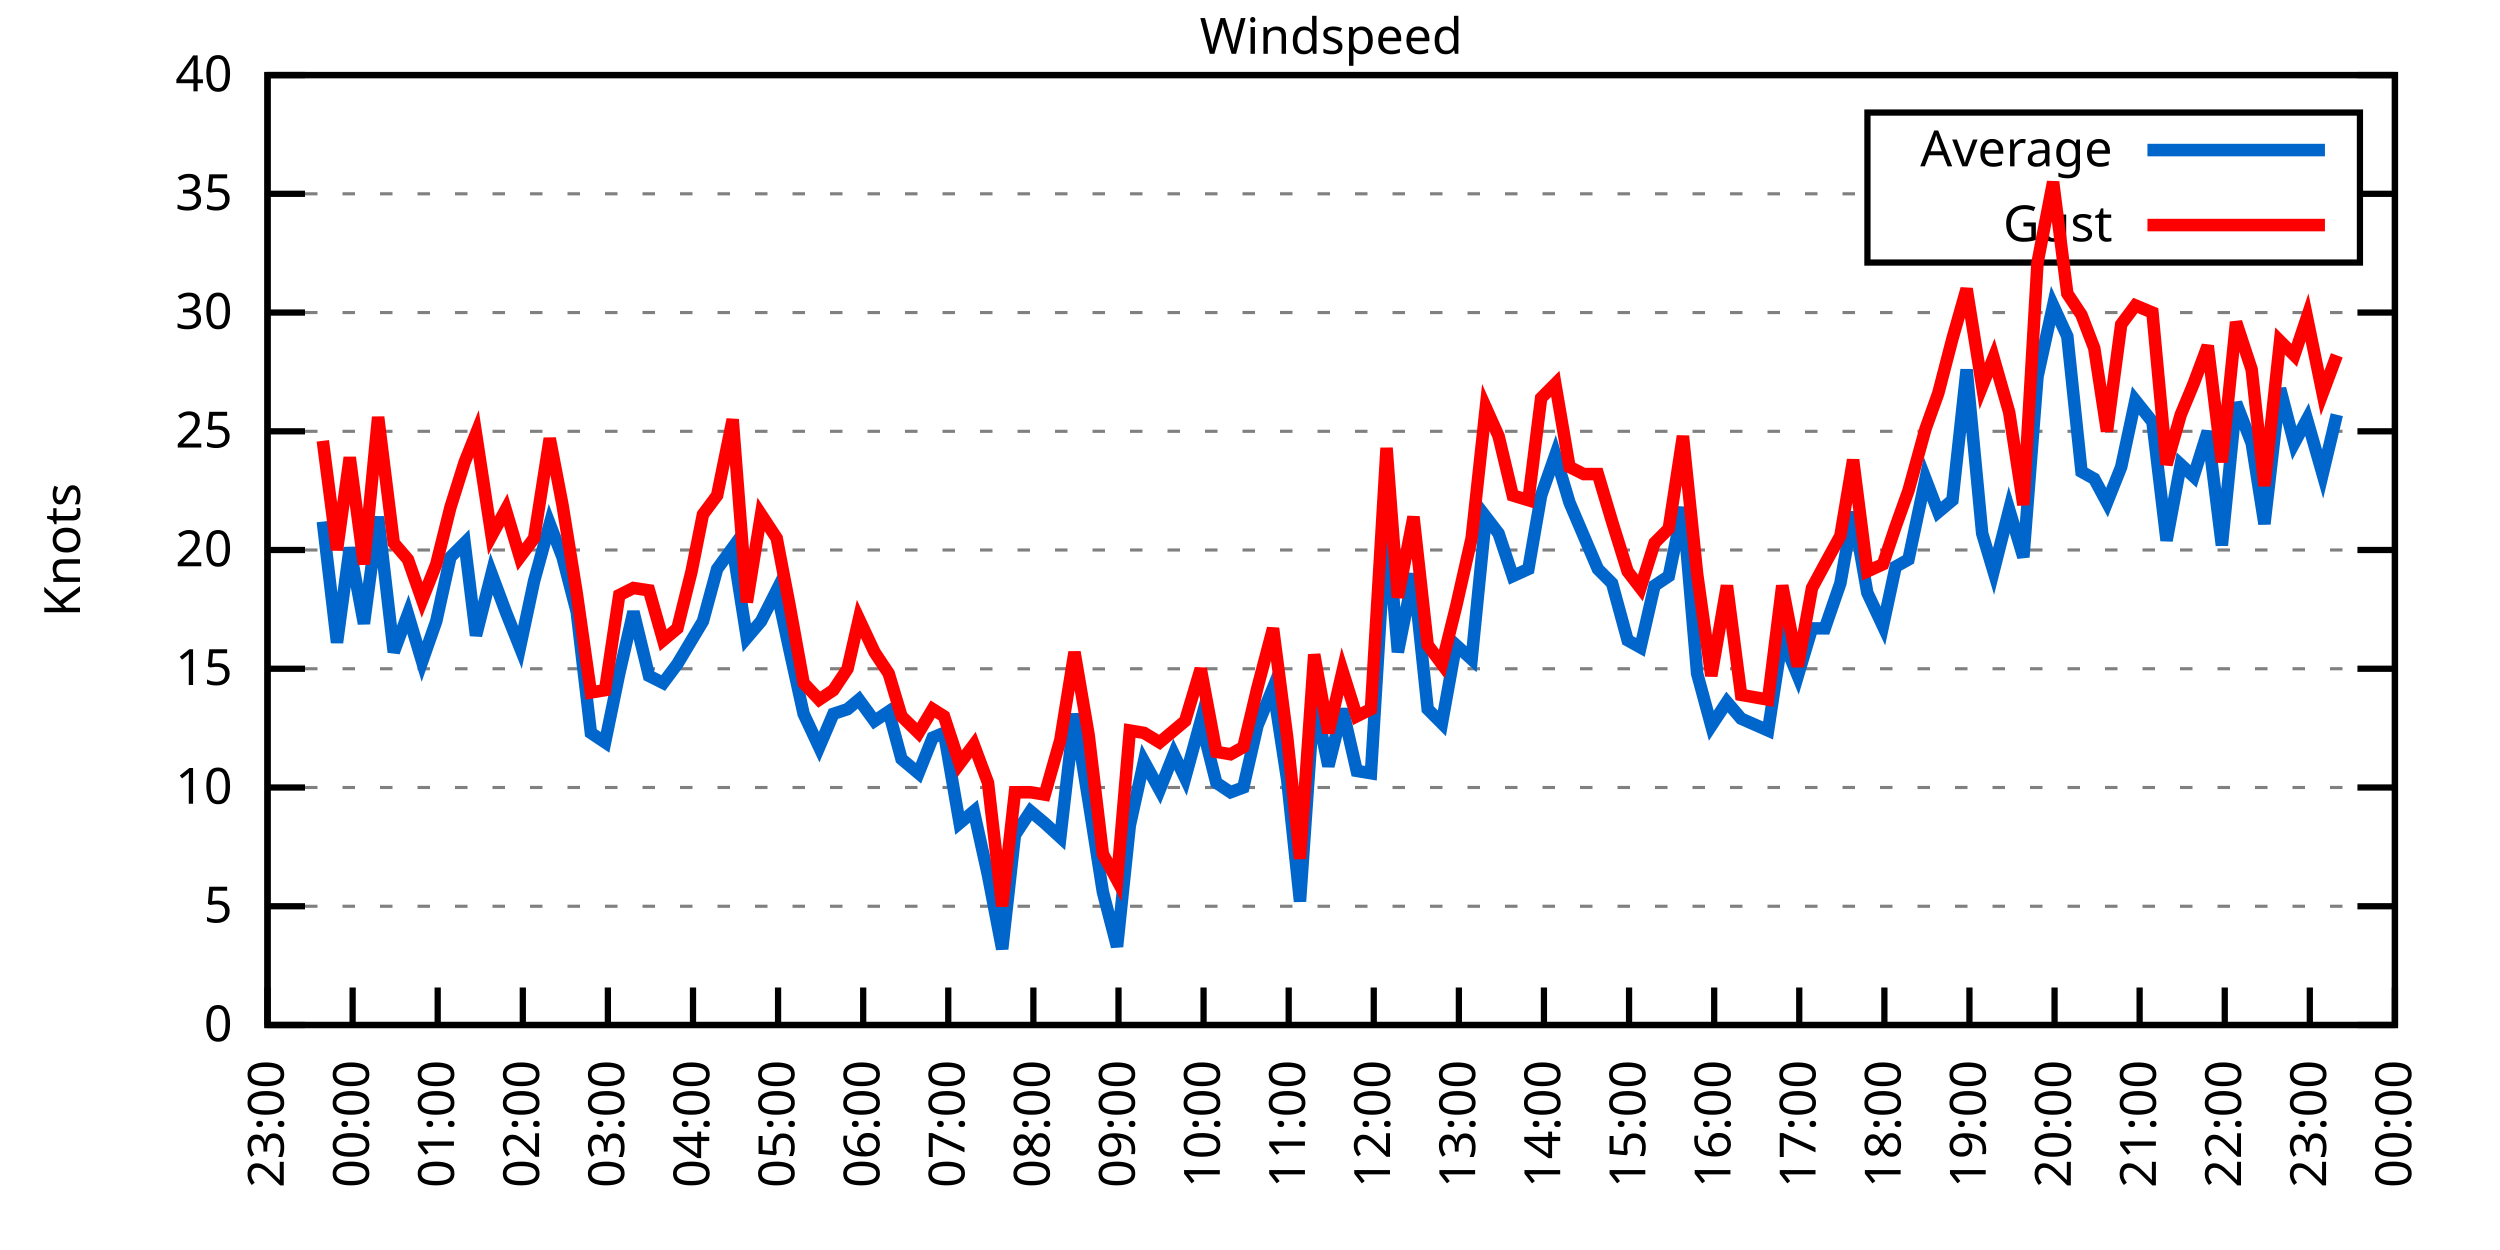
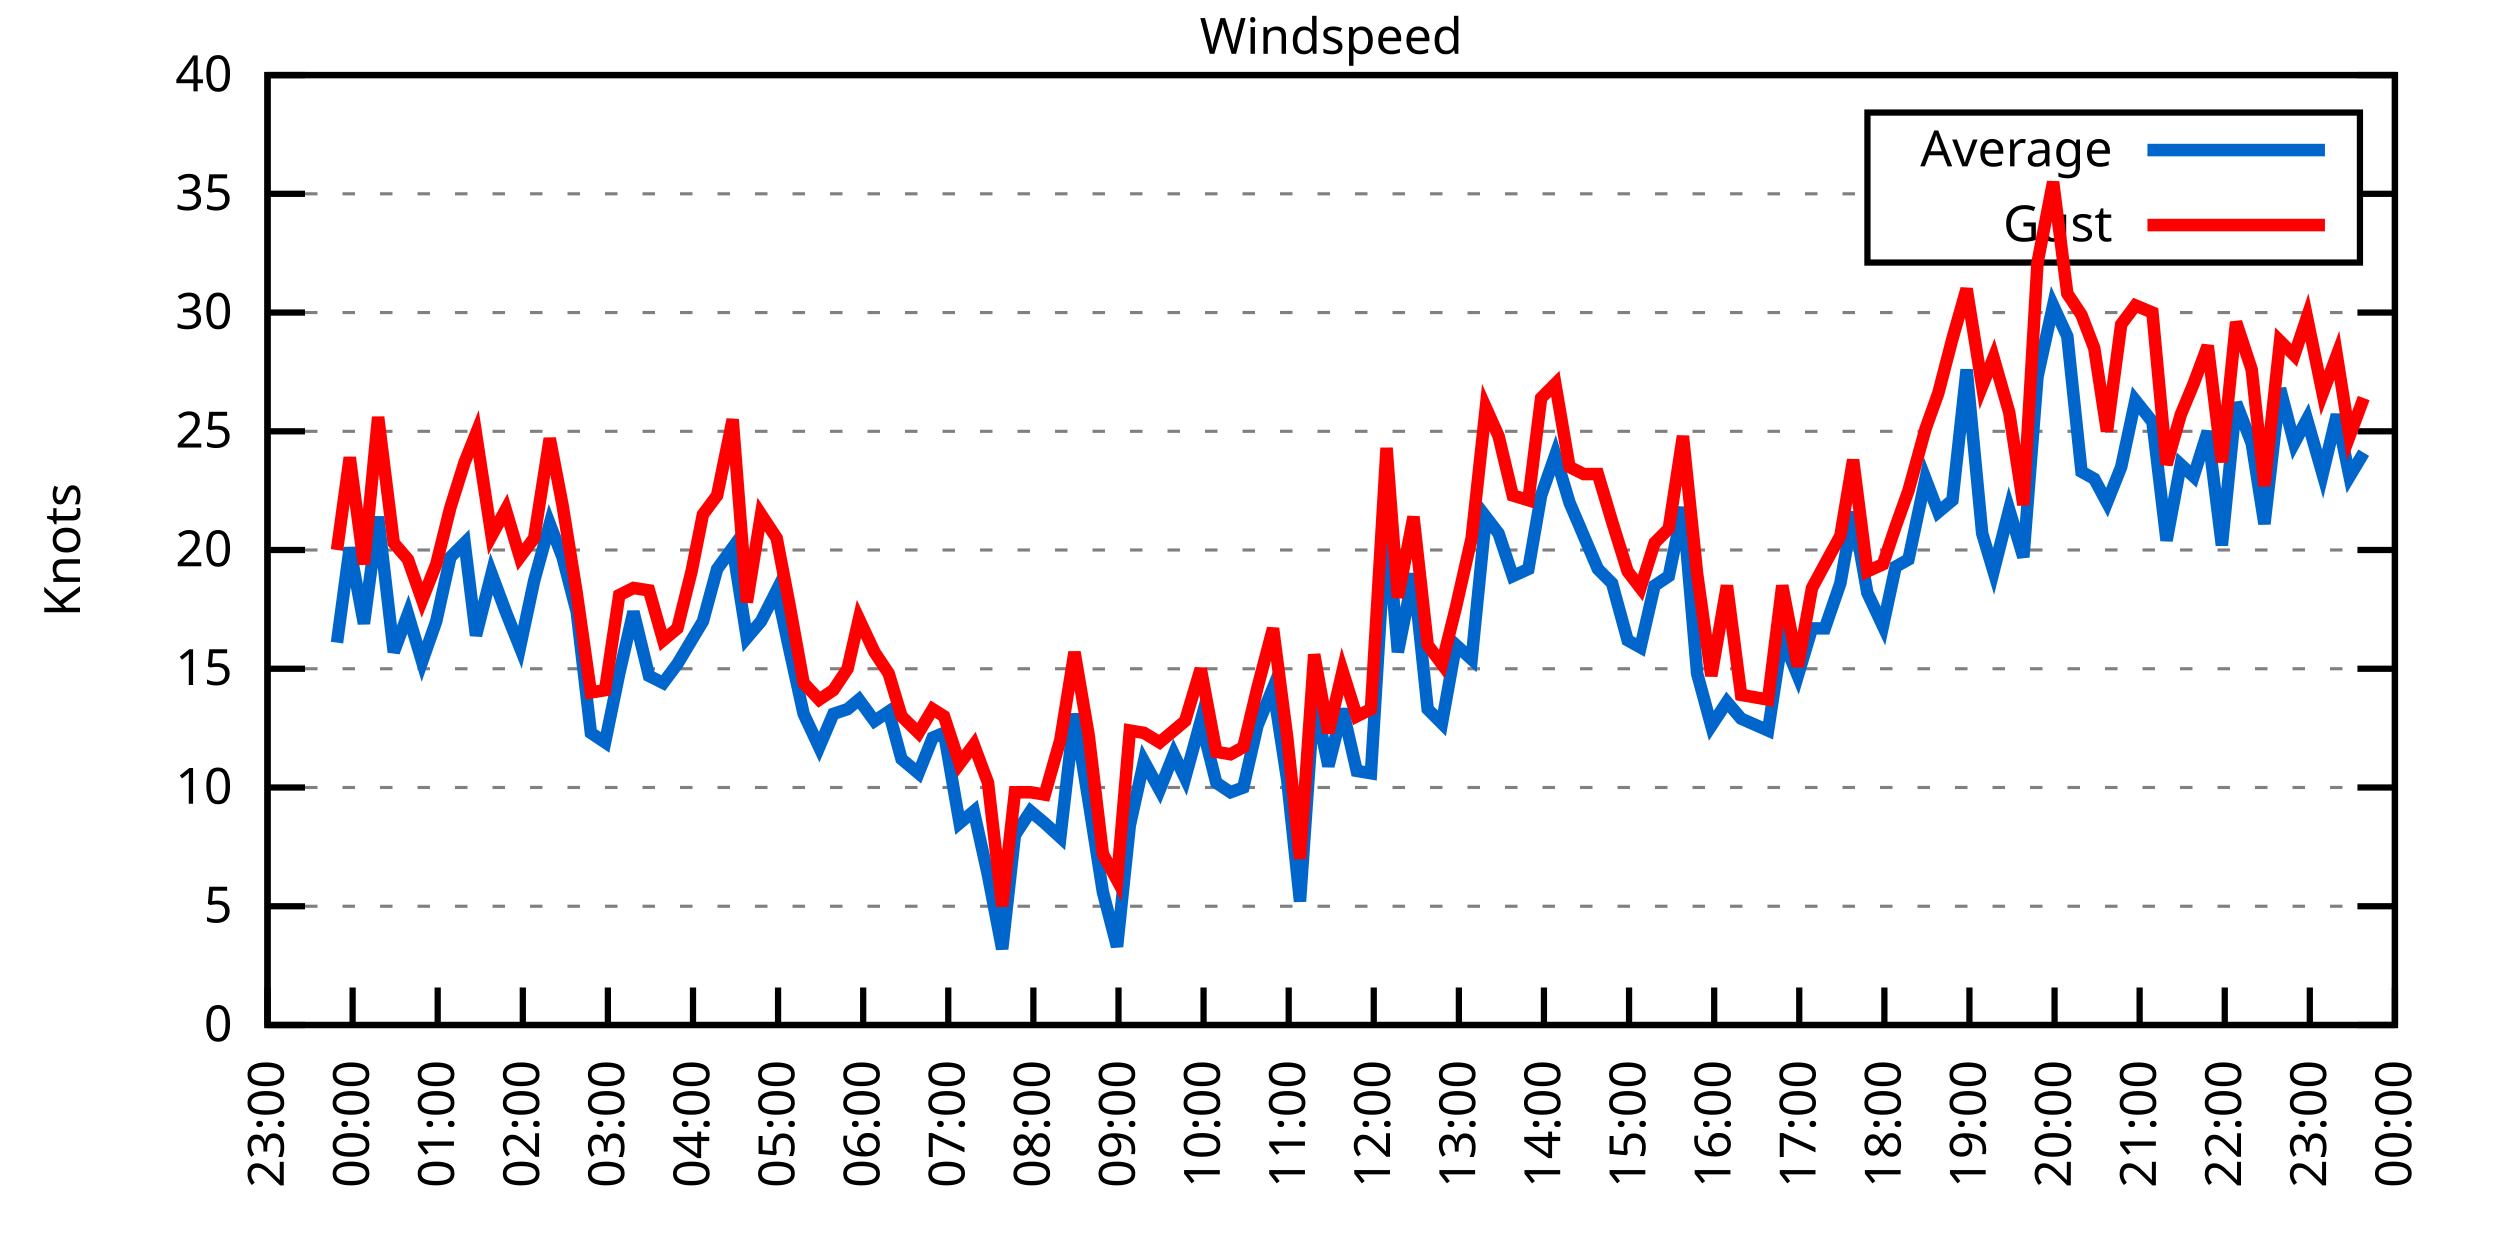
<svg xmlns="http://www.w3.org/2000/svg" xmlns:xlink="http://www.w3.org/1999/xlink" width="400" height="200" viewBox="0 0 400 200">
  <g id="gnuplot_canvas">
    <rect x="0" y="0" width="400" height="200" fill="none" />
    <defs>
      <circle id="gpDot" r="0.5" stroke-width="0.5" stroke="currentColor" />
      <path id="gpPt0" stroke-width="0.333" stroke="currentColor" d="M-1,0 h2 M0,-1 v2" />
      <path id="gpPt1" stroke-width="0.333" stroke="currentColor" d="M-1,-1 L1,1 M1,-1 L-1,1" />
      <path id="gpPt2" stroke-width="0.333" stroke="currentColor" d="M-1,0 L1,0 M0,-1 L0,1 M-1,-1 L1,1 M-1,1 L1,-1" />
      <rect id="gpPt3" stroke-width="0.333" stroke="currentColor" x="-1" y="-1" width="2" height="2" />
      <rect id="gpPt4" stroke-width="0.333" stroke="currentColor" fill="currentColor" x="-1" y="-1" width="2" height="2" />
      <circle id="gpPt5" stroke-width="0.333" stroke="currentColor" cx="0" cy="0" r="1" />
      <use xlink:href="#gpPt5" id="gpPt6" fill="currentColor" stroke="none" />
      <path id="gpPt7" stroke-width="0.333" stroke="currentColor" d="M0,-1.33 L-1.33,0.67 L1.33,0.67 z" />
      <use xlink:href="#gpPt7" id="gpPt8" fill="currentColor" stroke="none" />
      <use xlink:href="#gpPt7" id="gpPt9" stroke="currentColor" transform="rotate(180)" />
      <use xlink:href="#gpPt9" id="gpPt10" fill="currentColor" stroke="none" />
      <use xlink:href="#gpPt3" id="gpPt11" stroke="currentColor" transform="rotate(45)" />
      <use xlink:href="#gpPt11" id="gpPt12" fill="currentColor" stroke="none" />
      <path id="gpPt13" stroke-width="0.333" stroke="currentColor" d="M0,1.330 L1.265,0.411 L0.782,-1.067 L-0.782,-1.076 L-1.265,0.411 z" />
      <use xlink:href="#gpPt13" id="gpPt14" fill="currentColor" stroke="none" />
      <filter id="textbox" filterUnits="objectBoundingBox" x="0" y="0" height="1" width="1">
        <feFlood flood-color="white" flood-opacity="1" result="bgnd" />
        <feComposite in="SourceGraphic" in2="bgnd" operator="atop" />
      </filter>
      <filter id="greybox" filterUnits="objectBoundingBox" x="0" y="0" height="1" width="1">
        <feFlood flood-color="lightgrey" flood-opacity="1" result="grey" />
        <feComposite in="SourceGraphic" in2="grey" operator="atop" />
      </filter>
    </defs>
    <g fill="none" color="white" stroke="currentColor" stroke-width="1.00" stroke-linecap="butt" stroke-linejoin="miter">
</g>
    <g fill="none" color="black" stroke="currentColor" stroke-width="1.00" stroke-linecap="butt" stroke-linejoin="miter">
      <g stroke="none" shape-rendering="crispEdges">
        <polygon fill="rgb(255, 255, 255)" points="42.80,164.00 383.18,164.00 383.18,12.02 42.80,12.02 " />
      </g>
    </g>
    <g fill="none" color="black" stroke="currentColor" stroke-width="1.00" stroke-linecap="butt" stroke-linejoin="miter">
</g>
    <g fill="none" color="black" stroke="black" stroke-width="0.50" stroke-linecap="butt" stroke-linejoin="miter">
</g>
    <g fill="none" color="gray" stroke="currentColor" stroke-width="0.50" stroke-linecap="butt" stroke-linejoin="miter">
      <path stroke="gray" stroke-dasharray="2,4" class="gridline" d="M42.80,164.00 L383.19,164.00  " />
    </g>
    <g fill="none" color="gray" stroke="gray" stroke-width="1.00" stroke-linecap="butt" stroke-linejoin="miter">
</g>
    <g fill="none" color="black" stroke="currentColor" stroke-width="1.00" stroke-linecap="butt" stroke-linejoin="miter">
      <path stroke="black" d="M42.80,164.00 L48.80,164.00 M383.19,164.00 L377.19,164.00  " />
      <g transform="translate(37.20,166.60)" stroke="none" fill="black" font-family="Sans" font-size="8.00" text-anchor="end">
        <text>
          <tspan font-family="Sans"> 0</tspan>
        </text>
      </g>
    </g>
    <g fill="none" color="black" stroke="currentColor" stroke-width="1.00" stroke-linecap="butt" stroke-linejoin="miter">
</g>
    <g fill="none" color="black" stroke="black" stroke-width="0.50" stroke-linecap="butt" stroke-linejoin="miter">
</g>
    <g fill="none" color="gray" stroke="currentColor" stroke-width="0.50" stroke-linecap="butt" stroke-linejoin="miter">
      <path stroke="gray" stroke-dasharray="2,4" class="gridline" d="M42.80,145.00 L383.19,145.00  " />
    </g>
    <g fill="none" color="gray" stroke="gray" stroke-width="1.00" stroke-linecap="butt" stroke-linejoin="miter">
</g>
    <g fill="none" color="black" stroke="currentColor" stroke-width="1.00" stroke-linecap="butt" stroke-linejoin="miter">
      <path stroke="black" d="M42.80,145.00 L48.80,145.00 M383.19,145.00 L377.19,145.00  " />
      <g transform="translate(37.20,147.60)" stroke="none" fill="black" font-family="Sans" font-size="8.00" text-anchor="end">
        <text>
          <tspan font-family="Sans"> 5</tspan>
        </text>
      </g>
    </g>
    <g fill="none" color="black" stroke="currentColor" stroke-width="1.00" stroke-linecap="butt" stroke-linejoin="miter">
</g>
    <g fill="none" color="black" stroke="black" stroke-width="0.50" stroke-linecap="butt" stroke-linejoin="miter">
</g>
    <g fill="none" color="gray" stroke="currentColor" stroke-width="0.50" stroke-linecap="butt" stroke-linejoin="miter">
      <path stroke="gray" stroke-dasharray="2,4" class="gridline" d="M42.80,126.00 L383.19,126.00  " />
    </g>
    <g fill="none" color="gray" stroke="gray" stroke-width="1.00" stroke-linecap="butt" stroke-linejoin="miter">
</g>
    <g fill="none" color="black" stroke="currentColor" stroke-width="1.00" stroke-linecap="butt" stroke-linejoin="miter">
      <path stroke="black" d="M42.80,126.00 L48.80,126.00 M383.19,126.00 L377.19,126.00  " />
      <g transform="translate(37.20,128.60)" stroke="none" fill="black" font-family="Sans" font-size="8.00" text-anchor="end">
        <text>
          <tspan font-family="Sans"> 10</tspan>
        </text>
      </g>
    </g>
    <g fill="none" color="black" stroke="currentColor" stroke-width="1.00" stroke-linecap="butt" stroke-linejoin="miter">
</g>
    <g fill="none" color="black" stroke="black" stroke-width="0.50" stroke-linecap="butt" stroke-linejoin="miter">
</g>
    <g fill="none" color="gray" stroke="currentColor" stroke-width="0.50" stroke-linecap="butt" stroke-linejoin="miter">
      <path stroke="gray" stroke-dasharray="2,4" class="gridline" d="M42.80,107.00 L383.19,107.00  " />
    </g>
    <g fill="none" color="gray" stroke="gray" stroke-width="1.00" stroke-linecap="butt" stroke-linejoin="miter">
</g>
    <g fill="none" color="black" stroke="currentColor" stroke-width="1.00" stroke-linecap="butt" stroke-linejoin="miter">
      <path stroke="black" d="M42.80,107.00 L48.80,107.00 M383.19,107.00 L377.19,107.00  " />
      <g transform="translate(37.20,109.60)" stroke="none" fill="black" font-family="Sans" font-size="8.00" text-anchor="end">
        <text>
          <tspan font-family="Sans"> 15</tspan>
        </text>
      </g>
    </g>
    <g fill="none" color="black" stroke="currentColor" stroke-width="1.00" stroke-linecap="butt" stroke-linejoin="miter">
</g>
    <g fill="none" color="black" stroke="black" stroke-width="0.50" stroke-linecap="butt" stroke-linejoin="miter">
</g>
    <g fill="none" color="gray" stroke="currentColor" stroke-width="0.50" stroke-linecap="butt" stroke-linejoin="miter">
      <path stroke="gray" stroke-dasharray="2,4" class="gridline" d="M42.80,88.00 L383.19,88.00  " />
    </g>
    <g fill="none" color="gray" stroke="gray" stroke-width="1.00" stroke-linecap="butt" stroke-linejoin="miter">
</g>
    <g fill="none" color="black" stroke="currentColor" stroke-width="1.00" stroke-linecap="butt" stroke-linejoin="miter">
      <path stroke="black" d="M42.80,88.00 L48.80,88.00 M383.19,88.00 L377.19,88.00  " />
      <g transform="translate(37.20,90.60)" stroke="none" fill="black" font-family="Sans" font-size="8.00" text-anchor="end">
        <text>
          <tspan font-family="Sans"> 20</tspan>
        </text>
      </g>
    </g>
    <g fill="none" color="black" stroke="currentColor" stroke-width="1.00" stroke-linecap="butt" stroke-linejoin="miter">
</g>
    <g fill="none" color="black" stroke="black" stroke-width="0.50" stroke-linecap="butt" stroke-linejoin="miter">
</g>
    <g fill="none" color="gray" stroke="currentColor" stroke-width="0.50" stroke-linecap="butt" stroke-linejoin="miter">
      <path stroke="gray" stroke-dasharray="2,4" class="gridline" d="M42.80,69.01 L383.19,69.01  " />
    </g>
    <g fill="none" color="gray" stroke="gray" stroke-width="1.00" stroke-linecap="butt" stroke-linejoin="miter">
</g>
    <g fill="none" color="black" stroke="currentColor" stroke-width="1.00" stroke-linecap="butt" stroke-linejoin="miter">
      <path stroke="black" d="M42.80,69.01 L48.80,69.01 M383.19,69.01 L377.19,69.01  " />
      <g transform="translate(37.20,71.61)" stroke="none" fill="black" font-family="Sans" font-size="8.00" text-anchor="end">
        <text>
          <tspan font-family="Sans"> 25</tspan>
        </text>
      </g>
    </g>
    <g fill="none" color="black" stroke="currentColor" stroke-width="1.00" stroke-linecap="butt" stroke-linejoin="miter">
</g>
    <g fill="none" color="black" stroke="black" stroke-width="0.50" stroke-linecap="butt" stroke-linejoin="miter">
</g>
    <g fill="none" color="gray" stroke="currentColor" stroke-width="0.50" stroke-linecap="butt" stroke-linejoin="miter">
      <path stroke="gray" stroke-dasharray="2,4" class="gridline" d="M42.80,50.01 L383.19,50.01  " />
    </g>
    <g fill="none" color="gray" stroke="gray" stroke-width="1.00" stroke-linecap="butt" stroke-linejoin="miter">
</g>
    <g fill="none" color="black" stroke="currentColor" stroke-width="1.00" stroke-linecap="butt" stroke-linejoin="miter">
      <path stroke="black" d="M42.80,50.01 L48.80,50.01 M383.19,50.01 L377.19,50.01  " />
      <g transform="translate(37.20,52.61)" stroke="none" fill="black" font-family="Sans" font-size="8.00" text-anchor="end">
        <text>
          <tspan font-family="Sans"> 30</tspan>
        </text>
      </g>
    </g>
    <g fill="none" color="black" stroke="currentColor" stroke-width="1.00" stroke-linecap="butt" stroke-linejoin="miter">
</g>
    <g fill="none" color="black" stroke="black" stroke-width="0.50" stroke-linecap="butt" stroke-linejoin="miter">
</g>
    <g fill="none" color="gray" stroke="currentColor" stroke-width="0.50" stroke-linecap="butt" stroke-linejoin="miter">
      <path stroke="gray" stroke-dasharray="2,4" class="gridline" d="M42.80,31.01 L298.79,31.01 M377.59,31.01 L383.19,31.01  " />
    </g>
    <g fill="none" color="gray" stroke="gray" stroke-width="1.00" stroke-linecap="butt" stroke-linejoin="miter">
</g>
    <g fill="none" color="black" stroke="currentColor" stroke-width="1.00" stroke-linecap="butt" stroke-linejoin="miter">
      <path stroke="black" d="M42.80,31.01 L48.80,31.01 M383.19,31.01 L377.19,31.01  " />
      <g transform="translate(37.20,33.61)" stroke="none" fill="black" font-family="Sans" font-size="8.00" text-anchor="end">
        <text>
          <tspan font-family="Sans"> 35</tspan>
        </text>
      </g>
    </g>
    <g fill="none" color="black" stroke="currentColor" stroke-width="1.00" stroke-linecap="butt" stroke-linejoin="miter">
</g>
    <g fill="none" color="black" stroke="black" stroke-width="0.50" stroke-linecap="butt" stroke-linejoin="miter">
</g>
    <g fill="none" color="gray" stroke="currentColor" stroke-width="0.50" stroke-linecap="butt" stroke-linejoin="miter">
      <path stroke="gray" stroke-dasharray="2,4" class="gridline" d="M42.80,12.01 L383.19,12.01  " />
    </g>
    <g fill="none" color="gray" stroke="gray" stroke-width="1.00" stroke-linecap="butt" stroke-linejoin="miter">
</g>
    <g fill="none" color="black" stroke="currentColor" stroke-width="1.00" stroke-linecap="butt" stroke-linejoin="miter">
      <path stroke="black" d="M42.80,12.01 L48.80,12.01 M383.19,12.01 L377.19,12.01  " />
      <g transform="translate(37.20,14.61)" stroke="none" fill="black" font-family="Sans" font-size="8.00" text-anchor="end">
        <text>
          <tspan font-family="Sans"> 40</tspan>
        </text>
      </g>
    </g>
    <g fill="none" color="black" stroke="currentColor" stroke-width="1.00" stroke-linecap="butt" stroke-linejoin="miter">
      <path stroke="black" d="M42.80,164.00 L42.80,158.00  " />
      <g transform="translate(45.40,169.60) rotate(270.00)" stroke="none" fill="black" font-family="Sans" font-size="8.00" text-anchor="end">
        <text>
          <tspan font-family="Sans">23:00</tspan>
        </text>
      </g>
    </g>
    <g fill="none" color="black" stroke="currentColor" stroke-width="1.00" stroke-linecap="butt" stroke-linejoin="miter">
      <path stroke="black" d="M56.42,164.00 L56.42,158.00  " />
      <g transform="translate(59.02,169.60) rotate(270.00)" stroke="none" fill="black" font-family="Sans" font-size="8.00" text-anchor="end">
        <text>
          <tspan font-family="Sans">00:00</tspan>
        </text>
      </g>
    </g>
    <g fill="none" color="black" stroke="currentColor" stroke-width="1.00" stroke-linecap="butt" stroke-linejoin="miter">
      <path stroke="black" d="M70.03,164.00 L70.03,158.00  " />
      <g transform="translate(72.63,169.60) rotate(270.00)" stroke="none" fill="black" font-family="Sans" font-size="8.00" text-anchor="end">
        <text>
          <tspan font-family="Sans">01:00</tspan>
        </text>
      </g>
    </g>
    <g fill="none" color="black" stroke="currentColor" stroke-width="1.00" stroke-linecap="butt" stroke-linejoin="miter">
      <path stroke="black" d="M83.65,164.00 L83.65,158.00  " />
      <g transform="translate(86.25,169.60) rotate(270.00)" stroke="none" fill="black" font-family="Sans" font-size="8.00" text-anchor="end">
        <text>
          <tspan font-family="Sans">02:00</tspan>
        </text>
      </g>
    </g>
    <g fill="none" color="black" stroke="currentColor" stroke-width="1.00" stroke-linecap="butt" stroke-linejoin="miter">
      <path stroke="black" d="M97.26,164.00 L97.26,158.00  " />
      <g transform="translate(99.86,169.60) rotate(270.00)" stroke="none" fill="black" font-family="Sans" font-size="8.00" text-anchor="end">
        <text>
          <tspan font-family="Sans">03:00</tspan>
        </text>
      </g>
    </g>
    <g fill="none" color="black" stroke="currentColor" stroke-width="1.00" stroke-linecap="butt" stroke-linejoin="miter">
      <path stroke="black" d="M110.88,164.00 L110.88,158.00  " />
      <g transform="translate(113.48,169.60) rotate(270.00)" stroke="none" fill="black" font-family="Sans" font-size="8.00" text-anchor="end">
        <text>
          <tspan font-family="Sans">04:00</tspan>
        </text>
      </g>
    </g>
    <g fill="none" color="black" stroke="currentColor" stroke-width="1.00" stroke-linecap="butt" stroke-linejoin="miter">
      <path stroke="black" d="M124.49,164.00 L124.49,158.00  " />
      <g transform="translate(127.09,169.60) rotate(270.00)" stroke="none" fill="black" font-family="Sans" font-size="8.00" text-anchor="end">
        <text>
          <tspan font-family="Sans">05:00</tspan>
        </text>
      </g>
    </g>
    <g fill="none" color="black" stroke="currentColor" stroke-width="1.00" stroke-linecap="butt" stroke-linejoin="miter">
      <path stroke="black" d="M138.11,164.00 L138.11,158.00  " />
      <g transform="translate(140.71,169.60) rotate(270.00)" stroke="none" fill="black" font-family="Sans" font-size="8.00" text-anchor="end">
        <text>
          <tspan font-family="Sans">06:00</tspan>
        </text>
      </g>
    </g>
    <g fill="none" color="black" stroke="currentColor" stroke-width="1.00" stroke-linecap="butt" stroke-linejoin="miter">
      <path stroke="black" d="M151.72,164.00 L151.72,158.00  " />
      <g transform="translate(154.32,169.60) rotate(270.00)" stroke="none" fill="black" font-family="Sans" font-size="8.00" text-anchor="end">
        <text>
          <tspan font-family="Sans">07:00</tspan>
        </text>
      </g>
    </g>
    <g fill="none" color="black" stroke="currentColor" stroke-width="1.00" stroke-linecap="butt" stroke-linejoin="miter">
      <path stroke="black" d="M165.34,164.00 L165.34,158.00  " />
      <g transform="translate(167.94,169.60) rotate(270.00)" stroke="none" fill="black" font-family="Sans" font-size="8.00" text-anchor="end">
        <text>
          <tspan font-family="Sans">08:00</tspan>
        </text>
      </g>
    </g>
    <g fill="none" color="black" stroke="currentColor" stroke-width="1.00" stroke-linecap="butt" stroke-linejoin="miter">
      <path stroke="black" d="M178.96,164.00 L178.96,158.00  " />
      <g transform="translate(181.56,169.60) rotate(270.00)" stroke="none" fill="black" font-family="Sans" font-size="8.00" text-anchor="end">
        <text>
          <tspan font-family="Sans">09:00</tspan>
        </text>
      </g>
    </g>
    <g fill="none" color="black" stroke="currentColor" stroke-width="1.00" stroke-linecap="butt" stroke-linejoin="miter">
      <path stroke="black" d="M192.57,164.00 L192.57,158.00  " />
      <g transform="translate(195.17,169.60) rotate(270.00)" stroke="none" fill="black" font-family="Sans" font-size="8.00" text-anchor="end">
        <text>
          <tspan font-family="Sans">10:00</tspan>
        </text>
      </g>
    </g>
    <g fill="none" color="black" stroke="currentColor" stroke-width="1.00" stroke-linecap="butt" stroke-linejoin="miter">
      <path stroke="black" d="M206.19,164.00 L206.19,158.00  " />
      <g transform="translate(208.79,169.60) rotate(270.00)" stroke="none" fill="black" font-family="Sans" font-size="8.00" text-anchor="end">
        <text>
          <tspan font-family="Sans">11:00</tspan>
        </text>
      </g>
    </g>
    <g fill="none" color="black" stroke="currentColor" stroke-width="1.00" stroke-linecap="butt" stroke-linejoin="miter">
      <path stroke="black" d="M219.80,164.00 L219.80,158.00  " />
      <g transform="translate(222.40,169.60) rotate(270.00)" stroke="none" fill="black" font-family="Sans" font-size="8.00" text-anchor="end">
        <text>
          <tspan font-family="Sans">12:00</tspan>
        </text>
      </g>
    </g>
    <g fill="none" color="black" stroke="currentColor" stroke-width="1.00" stroke-linecap="butt" stroke-linejoin="miter">
      <path stroke="black" d="M233.42,164.00 L233.42,158.00  " />
      <g transform="translate(236.02,169.60) rotate(270.00)" stroke="none" fill="black" font-family="Sans" font-size="8.00" text-anchor="end">
        <text>
          <tspan font-family="Sans">13:00</tspan>
        </text>
      </g>
    </g>
    <g fill="none" color="black" stroke="currentColor" stroke-width="1.00" stroke-linecap="butt" stroke-linejoin="miter">
      <path stroke="black" d="M247.03,164.00 L247.03,158.00  " />
      <g transform="translate(249.63,169.60) rotate(270.00)" stroke="none" fill="black" font-family="Sans" font-size="8.00" text-anchor="end">
        <text>
          <tspan font-family="Sans">14:00</tspan>
        </text>
      </g>
    </g>
    <g fill="none" color="black" stroke="currentColor" stroke-width="1.00" stroke-linecap="butt" stroke-linejoin="miter">
      <path stroke="black" d="M260.65,164.00 L260.65,158.00  " />
      <g transform="translate(263.25,169.60) rotate(270.00)" stroke="none" fill="black" font-family="Sans" font-size="8.00" text-anchor="end">
        <text>
          <tspan font-family="Sans">15:00</tspan>
        </text>
      </g>
    </g>
    <g fill="none" color="black" stroke="currentColor" stroke-width="1.00" stroke-linecap="butt" stroke-linejoin="miter">
      <path stroke="black" d="M274.27,164.00 L274.27,158.00  " />
      <g transform="translate(276.87,169.60) rotate(270.00)" stroke="none" fill="black" font-family="Sans" font-size="8.00" text-anchor="end">
        <text>
          <tspan font-family="Sans">16:00</tspan>
        </text>
      </g>
    </g>
    <g fill="none" color="black" stroke="currentColor" stroke-width="1.00" stroke-linecap="butt" stroke-linejoin="miter">
      <path stroke="black" d="M287.88,164.00 L287.88,158.00  " />
      <g transform="translate(290.48,169.60) rotate(270.00)" stroke="none" fill="black" font-family="Sans" font-size="8.00" text-anchor="end">
        <text>
          <tspan font-family="Sans">17:00</tspan>
        </text>
      </g>
    </g>
    <g fill="none" color="black" stroke="currentColor" stroke-width="1.00" stroke-linecap="butt" stroke-linejoin="miter">
      <path stroke="black" d="M301.50,164.00 L301.50,158.00  " />
      <g transform="translate(304.10,169.60) rotate(270.00)" stroke="none" fill="black" font-family="Sans" font-size="8.00" text-anchor="end">
        <text>
          <tspan font-family="Sans">18:00</tspan>
        </text>
      </g>
    </g>
    <g fill="none" color="black" stroke="currentColor" stroke-width="1.00" stroke-linecap="butt" stroke-linejoin="miter">
      <path stroke="black" d="M315.11,164.00 L315.11,158.00  " />
      <g transform="translate(317.71,169.60) rotate(270.00)" stroke="none" fill="black" font-family="Sans" font-size="8.00" text-anchor="end">
        <text>
          <tspan font-family="Sans">19:00</tspan>
        </text>
      </g>
    </g>
    <g fill="none" color="black" stroke="currentColor" stroke-width="1.00" stroke-linecap="butt" stroke-linejoin="miter">
      <path stroke="black" d="M328.73,164.00 L328.73,158.00  " />
      <g transform="translate(331.33,169.60) rotate(270.00)" stroke="none" fill="black" font-family="Sans" font-size="8.00" text-anchor="end">
        <text>
          <tspan font-family="Sans">20:00</tspan>
        </text>
      </g>
    </g>
    <g fill="none" color="black" stroke="currentColor" stroke-width="1.00" stroke-linecap="butt" stroke-linejoin="miter">
      <path stroke="black" d="M342.34,164.00 L342.34,158.00  " />
      <g transform="translate(344.94,169.60) rotate(270.00)" stroke="none" fill="black" font-family="Sans" font-size="8.00" text-anchor="end">
        <text>
          <tspan font-family="Sans">21:00</tspan>
        </text>
      </g>
    </g>
    <g fill="none" color="black" stroke="currentColor" stroke-width="1.00" stroke-linecap="butt" stroke-linejoin="miter">
      <path stroke="black" d="M355.96,164.00 L355.96,158.00  " />
      <g transform="translate(358.56,169.60) rotate(270.00)" stroke="none" fill="black" font-family="Sans" font-size="8.00" text-anchor="end">
        <text>
          <tspan font-family="Sans">22:00</tspan>
        </text>
      </g>
    </g>
    <g fill="none" color="black" stroke="currentColor" stroke-width="1.00" stroke-linecap="butt" stroke-linejoin="miter">
      <path stroke="black" d="M369.57,164.00 L369.57,158.00  " />
      <g transform="translate(372.17,169.60) rotate(270.00)" stroke="none" fill="black" font-family="Sans" font-size="8.00" text-anchor="end">
        <text>
          <tspan font-family="Sans">23:00</tspan>
        </text>
      </g>
    </g>
    <g fill="none" color="black" stroke="currentColor" stroke-width="1.00" stroke-linecap="butt" stroke-linejoin="miter">
      <path stroke="black" d="M383.19,164.00 L383.19,158.00  " />
      <g transform="translate(385.79,169.60) rotate(270.00)" stroke="none" fill="black" font-family="Sans" font-size="8.00" text-anchor="end">
        <text>
          <tspan font-family="Sans">00:00</tspan>
        </text>
      </g>
    </g>
    <g fill="none" color="black" stroke="currentColor" stroke-width="1.00" stroke-linecap="butt" stroke-linejoin="miter">
</g>
    <g fill="none" color="black" stroke="currentColor" stroke-width="1.00" stroke-linecap="butt" stroke-linejoin="miter">
      <path stroke="black" d="M42.80,12.01 L42.80,164.00 L383.19,164.00 L383.19,12.01 L42.80,12.01 Z  " />
    </g>
    <g fill="none" color="black" stroke="currentColor" stroke-width="1.00" stroke-linecap="butt" stroke-linejoin="miter">
</g>
    <g fill="none" color="black" stroke="currentColor" stroke-width="1.00" stroke-linecap="butt" stroke-linejoin="miter">
      <path stroke="black" d="M298.79,42.01 L298.79,18.01 L377.59,18.01 L377.59,42.01 L298.79,42.01 Z  " />
    </g>
    <g id="Windspeed_plot_1">
      <g fill="none" color="white" stroke="black" stroke-width="2.00" stroke-linecap="butt" stroke-linejoin="miter">
</g>
      <g fill="none" color="black" stroke="currentColor" stroke-width="2.00" stroke-linecap="butt" stroke-linejoin="miter">
        <g transform="translate(337.99,26.61)" stroke="none" fill="black" font-family="Sans" font-size="8.00" text-anchor="end">
          <text>
            <tspan font-family="Sans">Average</tspan>
          </text>
        </g>
      </g>
      <g fill="none" color="black" stroke="currentColor" stroke-width="2.00" stroke-linecap="butt" stroke-linejoin="miter">
-         <path stroke="rgb(  0, 102, 204)" d="M343.59,24.01 L371.99,24.01 M51.65,83.45 L53.92,102.82 L55.96,87.63 L58.23,99.78 L60.50,82.69 L63.00,104.34   L65.27,98.26 L67.54,105.86 L69.80,99.40 L72.07,89.14 L74.34,86.87 L76.16,101.68 L78.65,91.80 L80.92,97.88   L83.19,103.58 L85.46,92.94 L87.96,83.83 L90.00,89.14 L92.27,97.88 L94.54,117.26 L96.81,118.78 L99.08,107.76   L101.35,97.88 L103.84,108.14 L106.11,109.28 L108.38,106.24 L110.65,102.44 L112.47,99.40 L114.74,91.04 L117.23,87.63   L119.50,102.06 L121.77,99.40 L124.27,94.46 L126.31,103.96 L128.58,114.22 L131.07,119.54 L133.34,114.22 L135.61,113.46   L137.43,111.94 L139.92,115.36 L142.19,113.84 L144.24,121.44 L146.96,123.72 L149.23,118.02 L151.04,117.26 L153.54,131.70   L155.81,129.80 L158.08,140.06 L160.35,151.84 L162.39,133.60 L164.89,129.80 L167.16,131.70 L169.65,133.98 L171.92,114.22   L174.19,128.28 L176.46,142.72 L178.73,151.46 L180.77,132.08 L183.04,121.82 L185.54,126.38 L187.81,120.68 L189.62,124.48   L192.12,115.36 L194.61,125.24 L196.88,126.76 L198.93,126.00 L201.19,116.12 L203.69,110.04 L205.96,124.86 L208.00,144.24   L210.27,111.56 L212.54,122.58 L214.81,113.46 L217.08,123.34 L219.35,123.72 L221.85,82.69 L223.66,104.34 L226.16,91.80   L228.43,113.46 L230.70,115.74 L232.96,103.20 L235.46,105.48 L237.73,82.69 L239.77,85.35 L242.04,92.18 L244.54,91.04   L246.58,79.27 L248.85,72.81 L251.12,80.41 L253.39,85.73 L255.66,91.04 L257.93,93.32 L260.42,102.44 L262.47,103.58   L264.73,93.70 L267.00,92.18 L269.27,81.17 L271.54,107.76 L273.81,116.12 L276.31,112.32 L278.58,114.98 L282.89,116.88   L285.16,102.06 L287.65,108.14 L289.92,100.54 L291.97,100.54 L294.46,93.32 L296.50,81.93 L298.77,94.84 L301.27,100.16   L303.31,90.66 L305.35,89.52 L308.08,76.61 L310.12,81.93 L312.39,80.03 L314.66,59.13 L317.15,85.35 L318.97,91.42   L321.47,81.55 L323.74,89.14 L326.00,60.27 L328.50,48.87 L330.77,53.81 L333.04,75.47 L335.08,76.61 L337.12,80.41   L339.39,74.71 L341.66,64.07 L344.39,67.49 L346.65,86.49 L348.92,74.33 L350.97,76.23 L353.24,69.01 L355.50,87.25   L357.77,64.45 L360.27,70.91 L362.31,83.83 L364.81,62.17 L367.08,70.91 L369.12,67.11 L371.62,75.85 L373.89,66.35    " />
+         <path stroke="rgb(  0, 102, 204)" d="M343.59,24.01 L371.99,24.01 M53.92,102.82 L55.96,87.63 L58.23,99.78 L60.50,82.69 L63.00,104.34 L65.27,98.26   L67.54,105.86 L69.80,99.40 L72.07,89.14 L74.34,86.87 L76.16,101.68 L78.65,91.80 L80.92,97.88 L83.19,103.58   L85.46,92.94 L87.96,83.83 L90.00,89.14 L92.27,97.88 L94.54,117.26 L96.81,118.78 L99.08,107.76 L101.35,97.88   L103.84,108.14 L106.11,109.28 L108.38,106.24 L110.65,102.44 L112.47,99.40 L114.74,91.04 L117.23,87.63 L119.50,102.06   L121.77,99.40 L124.27,94.46 L126.31,103.96 L128.58,114.22 L131.07,119.54 L133.34,114.22 L135.61,113.46 L137.43,111.94   L139.92,115.36 L142.19,113.84 L144.24,121.44 L146.96,123.72 L149.23,118.02 L151.04,117.26 L153.54,131.70 L155.81,129.80   L158.08,140.06 L160.35,151.84 L162.39,133.60 L164.89,129.80 L167.16,131.70 L169.65,133.98 L171.92,114.22 L174.19,128.28   L176.46,142.72 L178.73,151.46 L180.77,132.08 L183.04,121.82 L185.54,126.38 L187.81,120.68 L189.62,124.48 L192.12,115.36   L194.61,125.24 L196.88,126.76 L198.93,126.00 L201.19,116.12 L203.69,110.04 L205.96,124.86 L208.00,144.24 L210.27,111.56   L212.54,122.58 L214.81,113.46 L217.08,123.34 L219.35,123.72 L221.85,82.69 L223.66,104.34 L226.16,91.80 L228.43,113.46   L230.70,115.74 L232.96,103.20 L235.46,105.48 L237.73,82.69 L239.77,85.35 L242.04,92.18 L244.54,91.04 L246.58,79.27   L248.85,72.81 L251.12,80.41 L253.39,85.73 L255.66,91.04 L257.93,93.32 L260.42,102.44 L262.47,103.58 L264.73,93.70   L267.00,92.18 L269.27,81.17 L271.54,107.76 L273.81,116.12 L276.31,112.32 L278.58,114.98 L282.89,116.88 L285.16,102.06   L287.65,108.14 L289.92,100.54 L291.97,100.54 L294.46,93.32 L296.50,81.93 L298.77,94.84 L301.27,100.16 L303.31,90.66   L305.35,89.52 L308.08,76.61 L310.12,81.93 L312.39,80.03 L314.66,59.13 L317.15,85.35 L318.97,91.42 L321.47,81.55   L323.74,89.14 L326.00,60.27 L328.50,48.87 L330.77,53.81 L333.04,75.47 L335.08,76.61 L337.12,80.41 L339.39,74.71   L341.66,64.07 L344.39,67.49 L346.65,86.49 L348.92,74.33 L350.97,76.23 L353.24,69.01 L355.50,87.25 L357.77,64.45   L360.27,70.91 L362.31,83.83 L364.81,62.17 L367.08,70.91 L369.12,67.11 L371.62,75.85 L373.89,66.35 L375.93,76.23   L378.20,72.43  " />
      </g>
    </g>
    <g id="Windspeed_plot_2">
      <g fill="none" color="black" stroke="currentColor" stroke-width="2.00" stroke-linecap="butt" stroke-linejoin="miter">
        <g transform="translate(337.99,38.61)" stroke="none" fill="black" font-family="Sans" font-size="8.00" text-anchor="end">
          <text>
            <tspan font-family="Sans">Gust</tspan>
          </text>
        </g>
      </g>
      <g fill="none" color="black" stroke="currentColor" stroke-width="2.00" stroke-linecap="butt" stroke-linejoin="miter">
-         <path stroke="rgb(255,   0,   0)" d="M343.59,36.01 L371.99,36.01 M51.65,70.53 L53.92,88.00 L55.96,73.19 L58.23,90.28 L60.50,66.73 L63.00,86.87   L65.27,89.52 L67.54,95.98 L69.80,90.28 L72.07,81.17 L74.34,73.95 L76.16,69.39 L78.65,85.73 L80.92,81.55   L83.19,89.14 L85.46,86.11 L87.96,70.15 L90.00,80.79 L92.27,94.84 L94.54,110.80 L96.81,110.42 L99.08,95.22   L101.35,94.08 L103.84,94.46 L106.11,102.44 L108.38,100.54 L110.65,91.42 L112.47,82.31 L114.74,79.27 L117.23,67.11   L119.50,96.36 L121.77,82.31 L124.27,86.11 L126.31,96.74 L128.58,109.28 L131.07,111.94 L133.34,110.42 L135.61,107.00   L137.43,99.02 L139.92,104.34 L142.19,107.76 L144.24,114.60 L146.96,117.26 L149.23,113.46 L151.04,114.60 L153.54,122.20   L155.81,119.16 L158.08,125.24 L160.35,145.00 L162.39,126.76 L164.89,126.76 L167.16,127.14 L169.65,118.40 L171.92,104.34   L174.19,117.64 L176.46,136.64 L178.73,140.82 L180.77,116.88 L183.04,117.26 L185.54,118.78 L187.81,116.88 L189.62,115.36   L192.12,107.00 L194.61,120.30 L196.88,120.68 L198.93,119.54 L201.19,110.04 L203.69,100.54 L205.96,118.02 L208.00,137.40   L210.27,104.72 L212.54,117.26 L214.81,107.38 L217.08,114.60 L219.35,113.46 L221.85,71.67 L223.66,95.60 L226.16,82.69   L228.43,103.20 L230.70,106.24 L232.96,97.12 L235.46,86.11 L237.73,65.21 L239.77,69.77 L242.04,79.27 L244.54,80.03   L246.58,63.69 L248.85,61.41 L251.12,74.71 L253.39,75.85 L255.66,75.85 L257.93,83.45 L260.42,91.42 L262.47,94.08   L264.73,86.87 L267.00,84.59 L269.27,69.77 L271.54,91.80 L273.81,108.14 L276.31,93.70 L278.58,111.18 L282.89,111.94   L285.16,93.70 L287.65,106.62 L289.92,94.08 L291.97,90.28 L294.46,85.73 L296.50,73.57 L298.77,91.42 L301.27,90.28   L303.31,84.21 L305.35,78.51 L308.08,68.63 L310.12,62.93 L312.39,54.19 L314.66,46.21 L317.15,61.79 L318.97,57.23   L321.47,65.97 L323.74,80.79 L326.00,42.03 L328.50,29.11 L330.77,46.97 L333.04,50.39 L335.08,55.71 L337.12,69.01   L339.39,51.91 L341.66,48.87 L344.39,50.01 L346.65,74.33 L348.92,66.35 L350.97,61.41 L353.24,55.33 L355.50,73.95   L357.77,51.53 L360.27,59.13 L362.31,77.75 L364.81,54.57 L367.08,56.85 L369.12,50.77 L371.62,62.93 L373.89,56.85    " />
+         <path stroke="rgb(255,   0,   0)" d="M343.59,36.01 L371.99,36.01 M53.92,88.00 L55.96,73.19 L58.23,90.28 L60.50,66.73 L63.00,86.87 L65.27,89.52   L67.54,95.98 L69.80,90.28 L72.07,81.17 L74.34,73.95 L76.16,69.39 L78.65,85.73 L80.92,81.55 L83.19,89.14   L85.46,86.11 L87.96,70.15 L90.00,80.79 L92.27,94.84 L94.54,110.80 L96.81,110.42 L99.08,95.22 L101.35,94.08   L103.84,94.46 L106.11,102.44 L108.38,100.54 L110.65,91.42 L112.47,82.31 L114.74,79.27 L117.23,67.11 L119.50,96.36   L121.77,82.31 L124.27,86.11 L126.31,96.74 L128.58,109.28 L131.07,111.94 L133.34,110.42 L135.61,107.00 L137.43,99.02   L139.92,104.34 L142.19,107.76 L144.24,114.60 L146.96,117.26 L149.23,113.46 L151.04,114.60 L153.54,122.20 L155.81,119.16   L158.08,125.24 L160.35,145.00 L162.39,126.76 L164.89,126.76 L167.16,127.14 L169.65,118.40 L171.92,104.34 L174.19,117.64   L176.46,136.64 L178.73,140.82 L180.77,116.88 L183.04,117.26 L185.54,118.78 L187.81,116.88 L189.62,115.36 L192.12,107.00   L194.61,120.30 L196.88,120.68 L198.93,119.54 L201.19,110.04 L203.69,100.54 L205.96,118.02 L208.00,137.40 L210.27,104.72   L212.54,117.26 L214.81,107.38 L217.08,114.60 L219.35,113.46 L221.85,71.67 L223.66,95.60 L226.16,82.69 L228.43,103.20   L230.70,106.24 L232.96,97.12 L235.46,86.11 L237.73,65.21 L239.77,69.77 L242.04,79.27 L244.54,80.03 L246.58,63.69   L248.85,61.41 L251.12,74.71 L253.39,75.85 L255.66,75.85 L257.93,83.45 L260.42,91.42 L262.47,94.08 L264.73,86.87   L267.00,84.59 L269.27,69.77 L271.54,91.80 L273.81,108.14 L276.31,93.70 L278.58,111.18 L282.89,111.94 L285.16,93.70   L287.65,106.62 L289.92,94.08 L291.97,90.28 L294.46,85.73 L296.50,73.57 L298.77,91.42 L301.27,90.28 L303.31,84.21   L305.35,78.51 L308.08,68.63 L310.12,62.93 L312.39,54.19 L314.66,46.21 L317.15,61.79 L318.97,57.23 L321.47,65.97   L323.74,80.79 L326.00,42.03 L328.50,29.11 L330.77,46.97 L333.04,50.39 L335.08,55.71 L337.12,69.01 L339.39,51.91   L341.66,48.87 L344.39,50.01 L346.65,74.33 L348.92,66.35 L350.97,61.41 L353.24,55.33 L355.50,73.95 L357.77,51.53   L360.27,59.13 L362.31,77.75 L364.81,54.57 L367.08,56.85 L369.12,50.77 L371.62,62.93 L373.89,56.85 L375.93,69.77   L378.20,63.69  " />
      </g>
    </g>
    <g fill="none" color="black" stroke="currentColor" stroke-width="2.00" stroke-linecap="butt" stroke-linejoin="miter">
</g>
    <g fill="none" color="black" stroke="black" stroke-width="1.00" stroke-linecap="butt" stroke-linejoin="miter">
</g>
    <g fill="none" color="black" stroke="currentColor" stroke-width="1.00" stroke-linecap="butt" stroke-linejoin="miter">
      <path stroke="black" d="M42.80,12.01 L42.80,164.00 L383.19,164.00 L383.19,12.01 L42.80,12.01 Z  " />
      <g transform="translate(12.80,88.01) rotate(270.00)" stroke="none" fill="black" font-family="Sans" font-size="8.00" text-anchor="middle">
        <text>
          <tspan font-family="Sans">Knots</tspan>
        </text>
      </g>
    </g>
    <g fill="none" color="black" stroke="currentColor" stroke-width="1.00" stroke-linecap="butt" stroke-linejoin="miter">
</g>
    <g fill="none" color="black" stroke="currentColor" stroke-width="1.00" stroke-linecap="butt" stroke-linejoin="miter">
      <g transform="translate(212.99,8.61)" stroke="none" fill="black" font-family="Sans" font-size="8.00" text-anchor="middle">
        <text>
          <tspan font-family="Sans">Windspeed</tspan>
        </text>
      </g>
    </g>
    <g fill="none" color="black" stroke="currentColor" stroke-width="1.00" stroke-linecap="butt" stroke-linejoin="miter">
</g>
  </g>
</svg>
